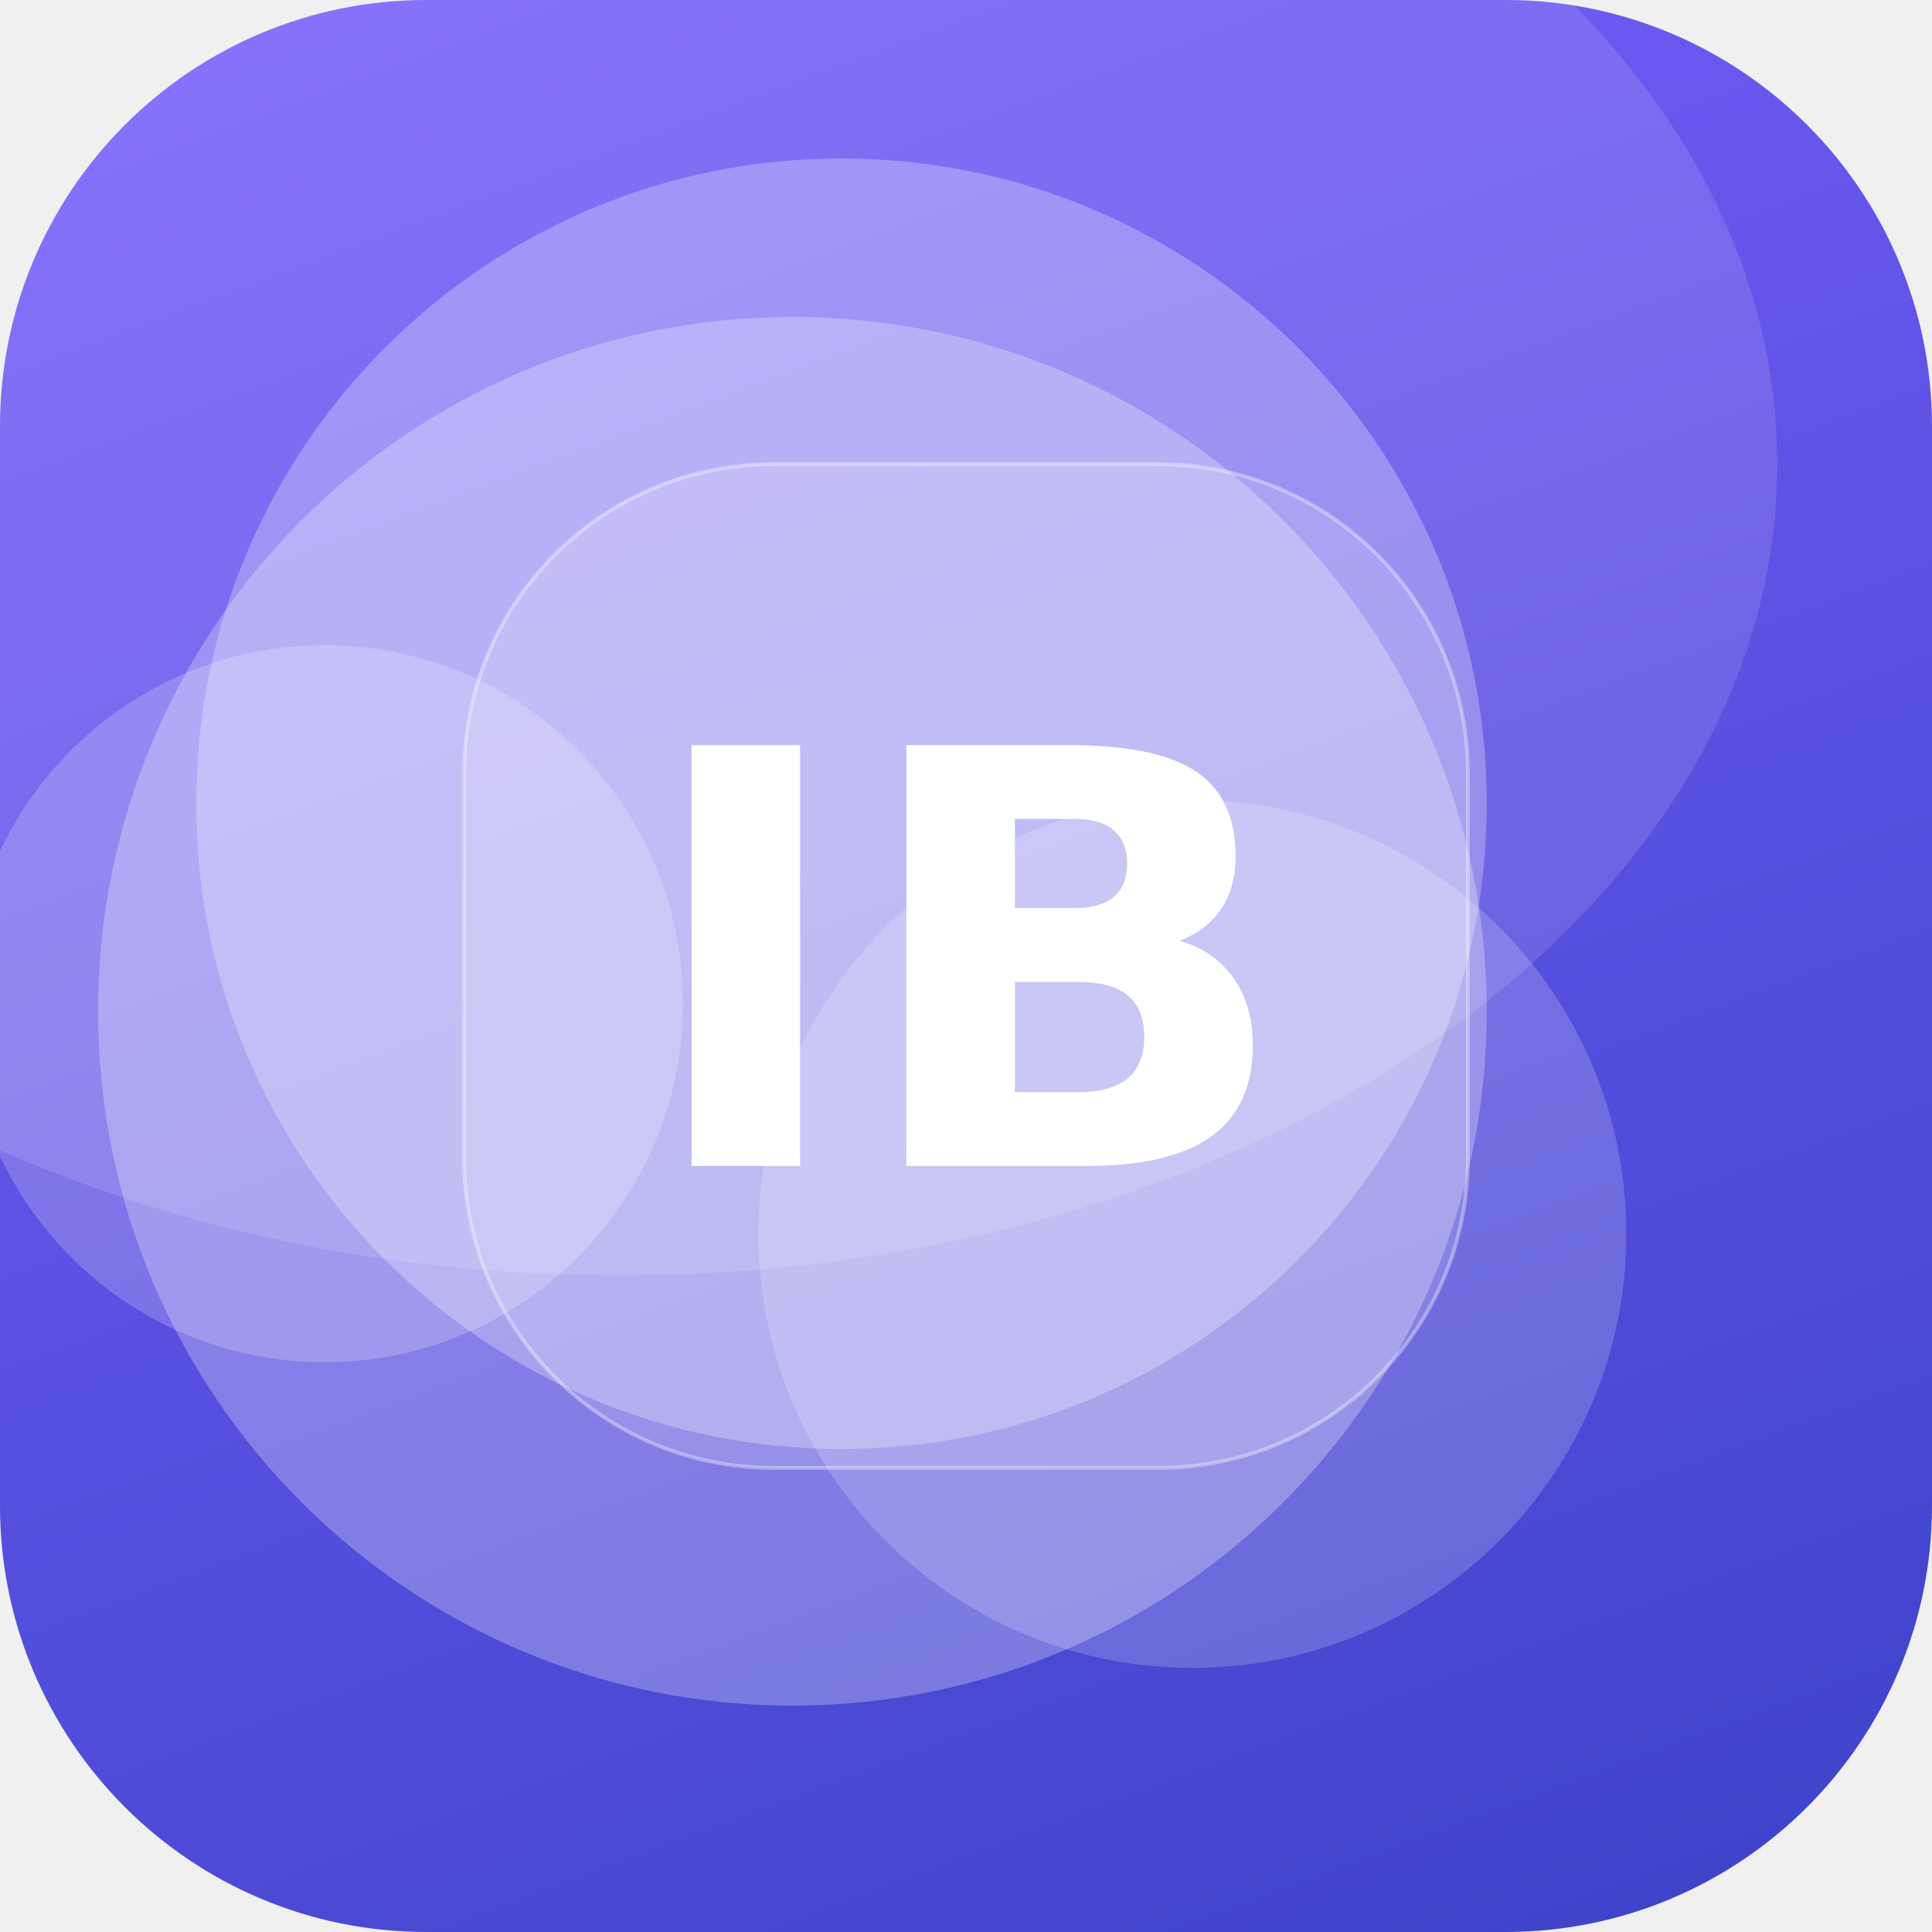
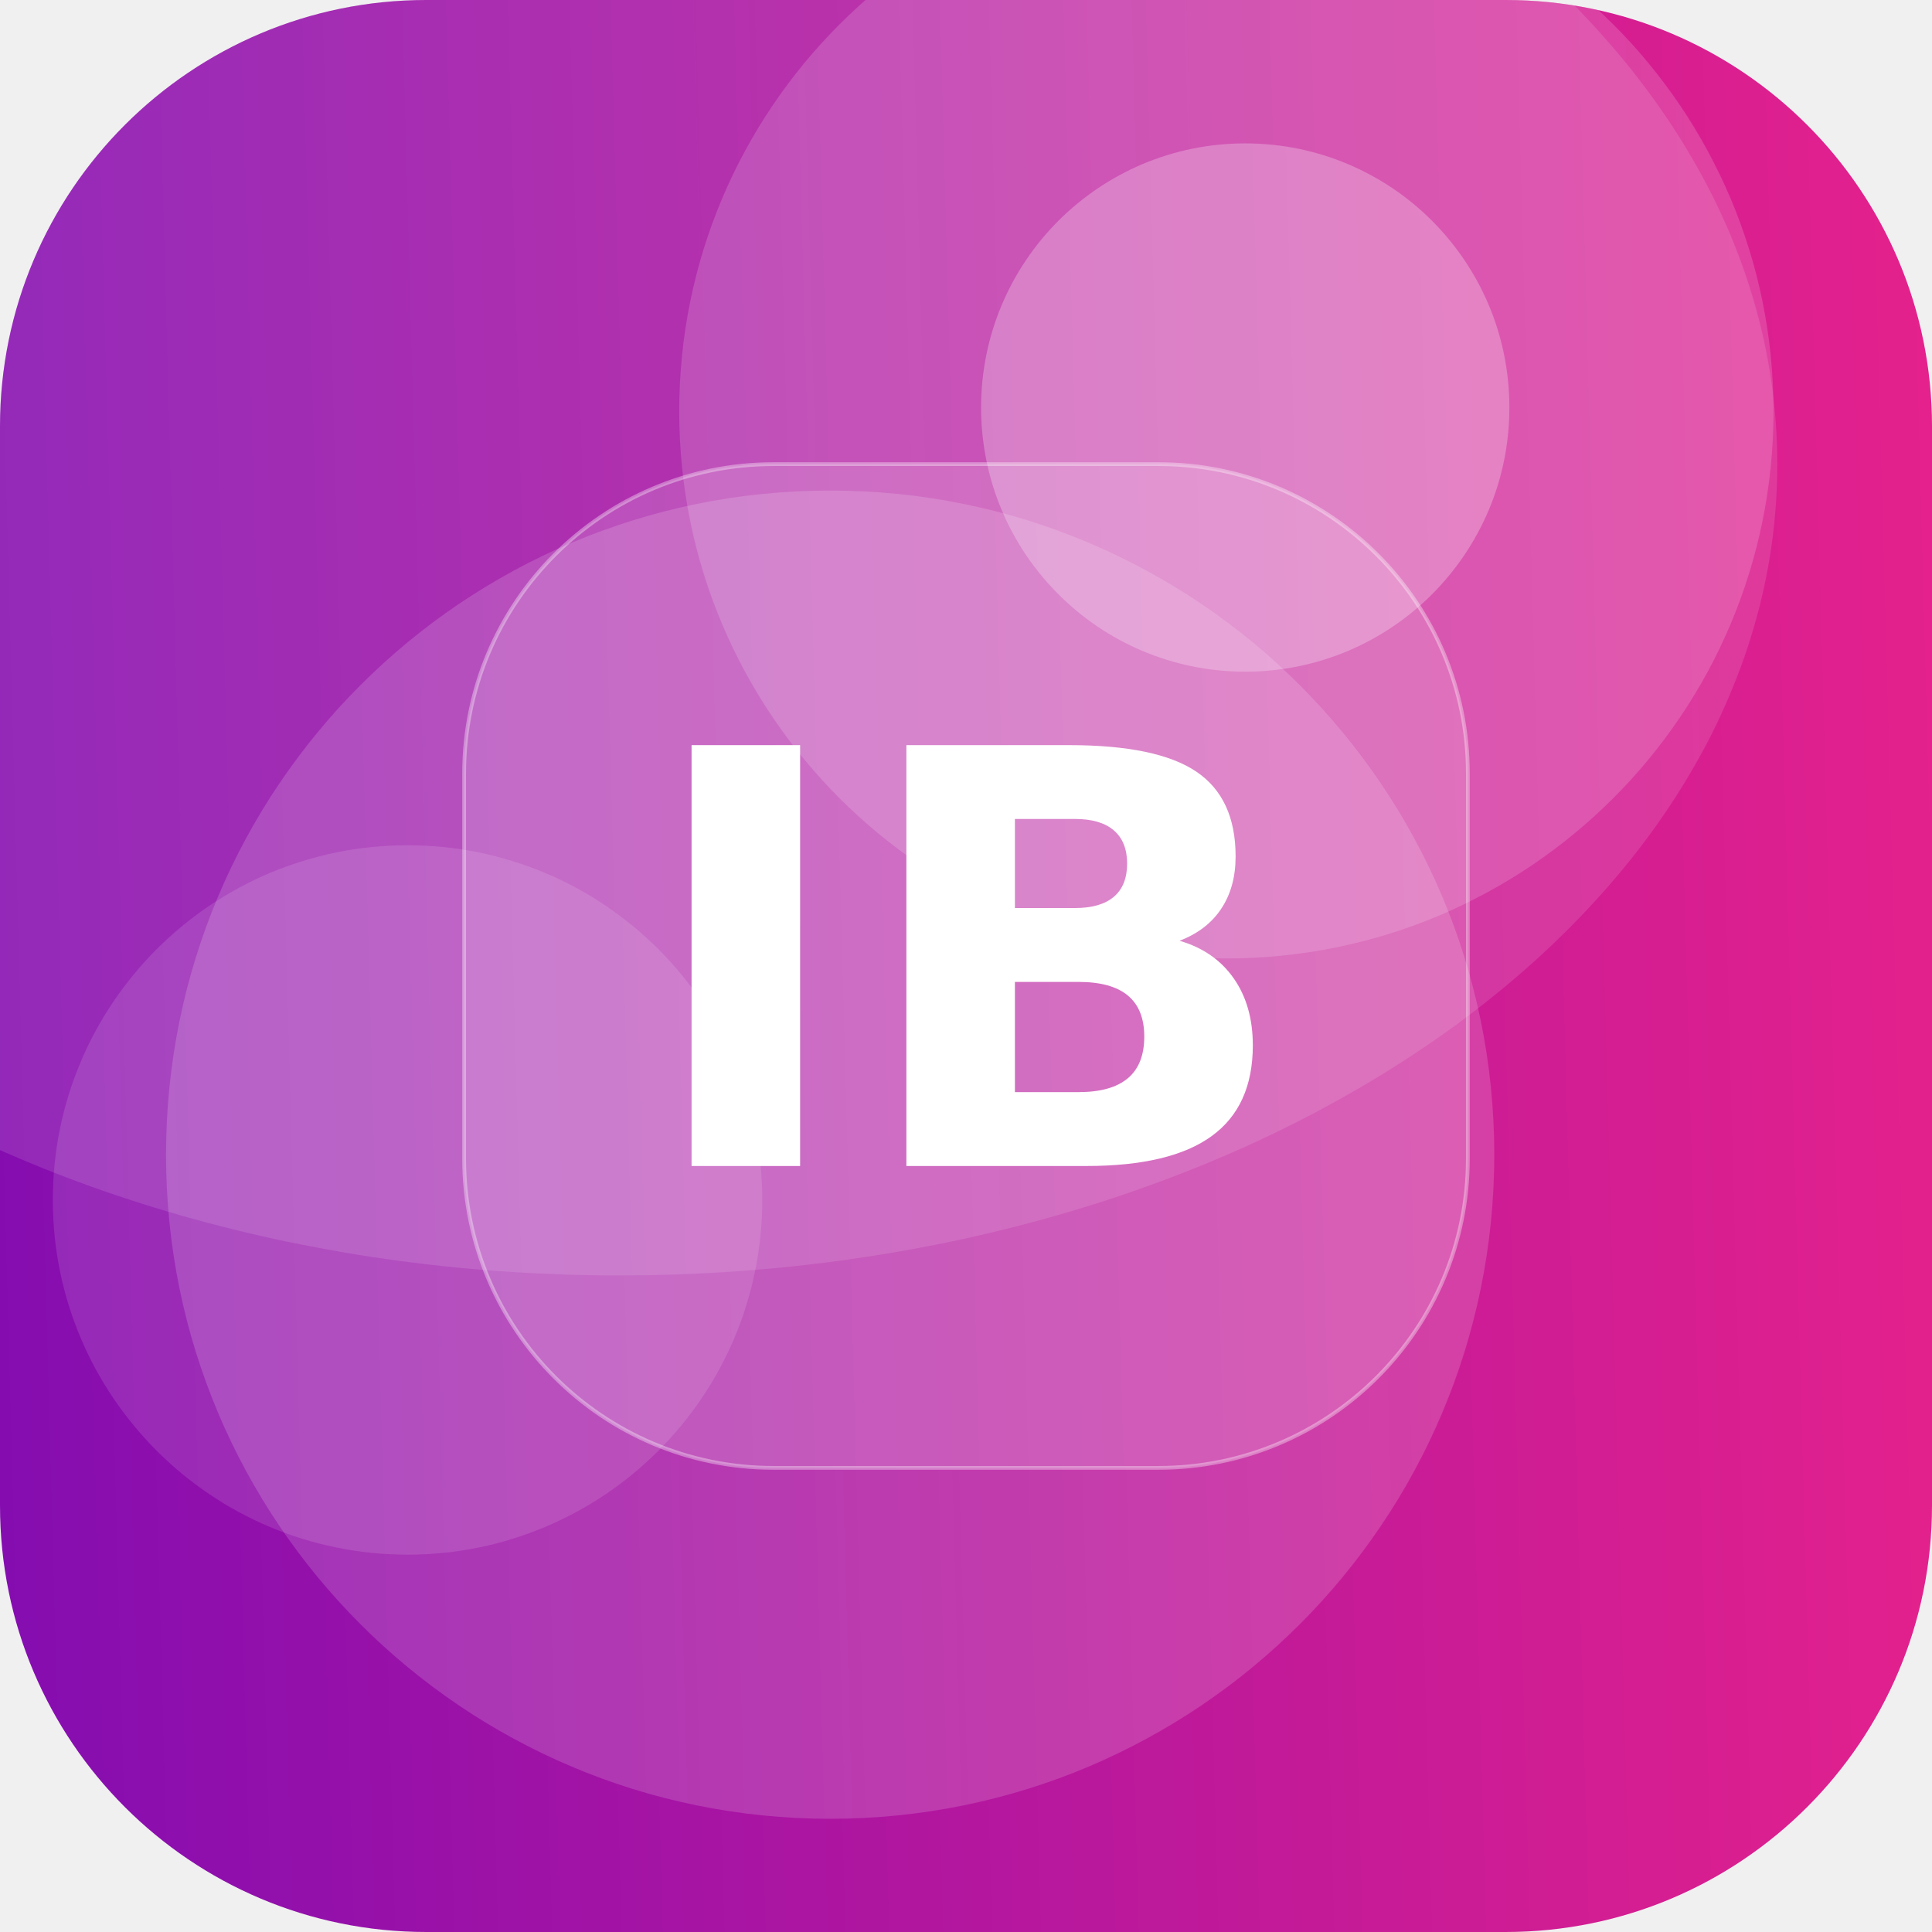
<svg xmlns="http://www.w3.org/2000/svg" width="512" height="512" viewBox="0 0 512 512">
  <defs>
-     <linearGradient id="g" x1="0" y1="0" x2="1" y2="1" gradientTransform="rotate(25 0.5 0.5)">
-       <stop offset="0" stop-color="#7B61FF" />
-       <stop offset="1" stop-color="#3A41C6" />
+     <linearGradient id="g" x1="0" y1="0" x2="1" y2="1" gradientTransform="rotate(132 0.5 0.5)">
+       <stop offset="0" stop-color="#F72585" />
+       <stop offset="1" stop-color="#7209B7" />
    </linearGradient>
    <clipPath id="c">
      <rect width="512" height="512" rx="113" />
    </clipPath>
  </defs>
  <g clip-path="url(#c)">
    <rect width="512" height="512" fill="url(#g)" />
-     <circle cx="210" cy="268" r="184" fill="#FFFFFF" fill-opacity="0.27" />
-     <circle cx="86" cy="266" r="95" fill="#FFFFFF" fill-opacity="0.20" />
-     <circle cx="223" cy="213" r="171" fill="#FFFFFF" fill-opacity="0.27" />
-     <circle cx="316" cy="327" r="115" fill="#FFFFFF" fill-opacity="0.18" />
+     <circle cx="220" cy="306" r="176" fill="#FFFFFF" fill-opacity="0.16" />
+     <circle cx="108" cy="318" r="94" fill="#FFFFFF" fill-opacity="0.12" />
+     <circle cx="325" cy="109" r="145" fill="#FFFFFF" fill-opacity="0.16" />
+     <circle cx="330" cy="108" r="70" fill="#FFFFFF" fill-opacity="0.26" />
    <ellipse cx="164" cy="123" rx="307" ry="215" fill="#FFFFFF" fill-opacity="0.12" />
    <rect x="123" y="123" width="266" height="266" rx="82" fill="#FFFFFF" fill-opacity="0.16" stroke="#FFFFFF" stroke-opacity="0.35" />
    <text x="50%" y="50%" dy="53" text-anchor="middle" font-family="DejaVu Sans, Helvetica, Arial, sans-serif" font-weight="bold" font-size="153" fill="#FFFFFF">IB</text>
  </g>
</svg>
